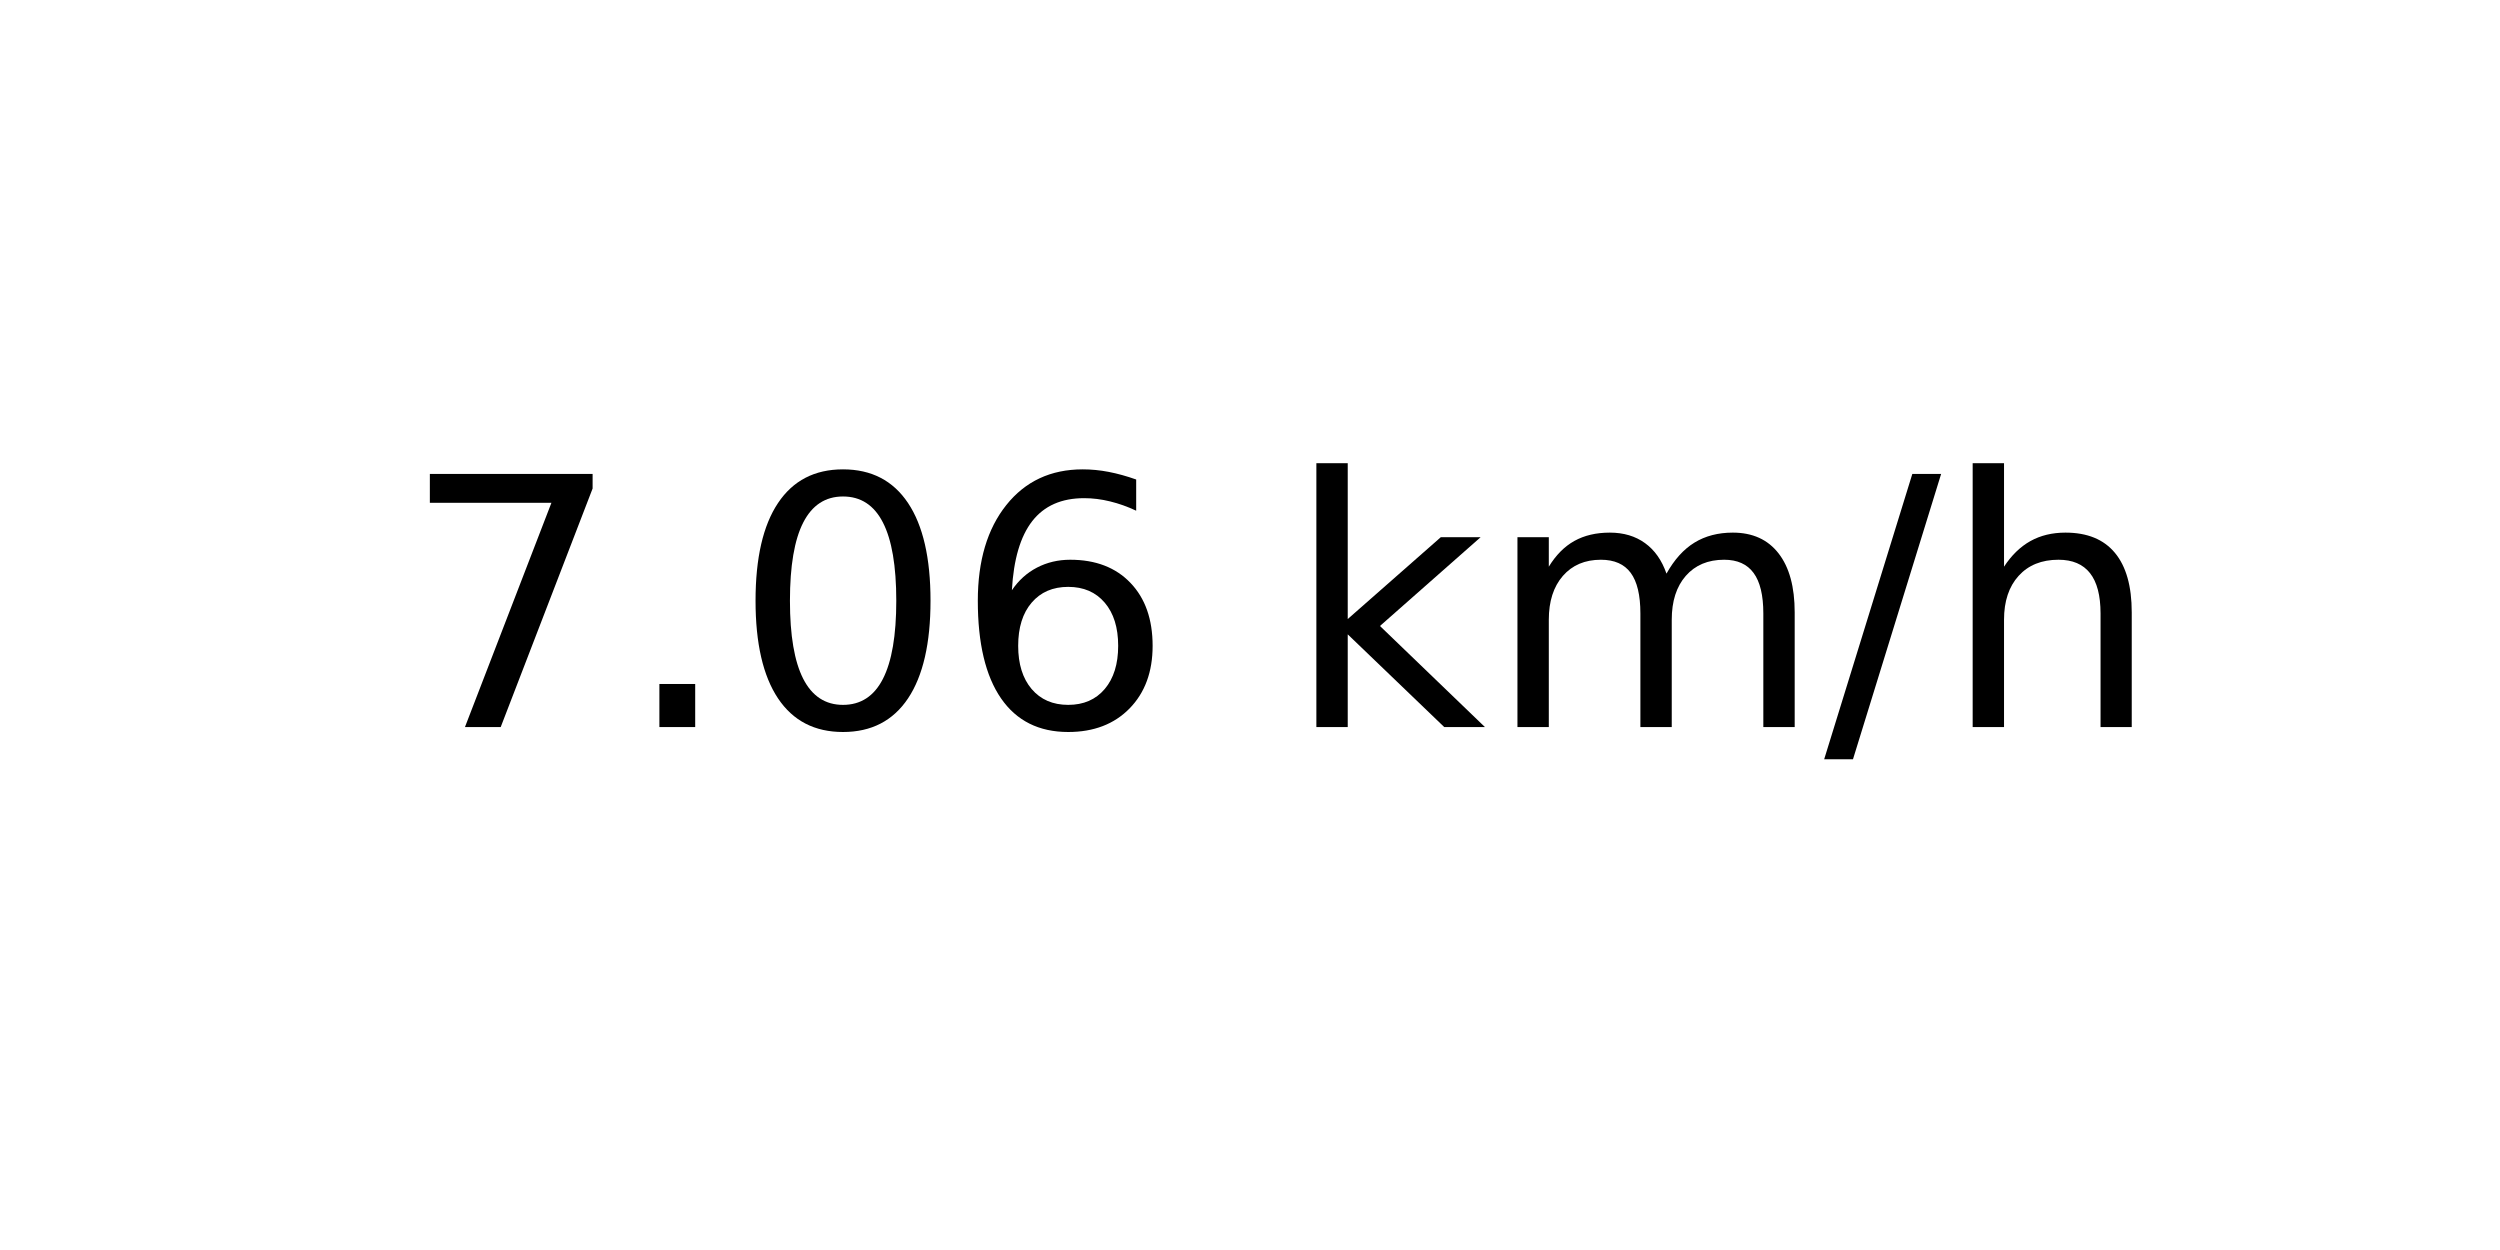
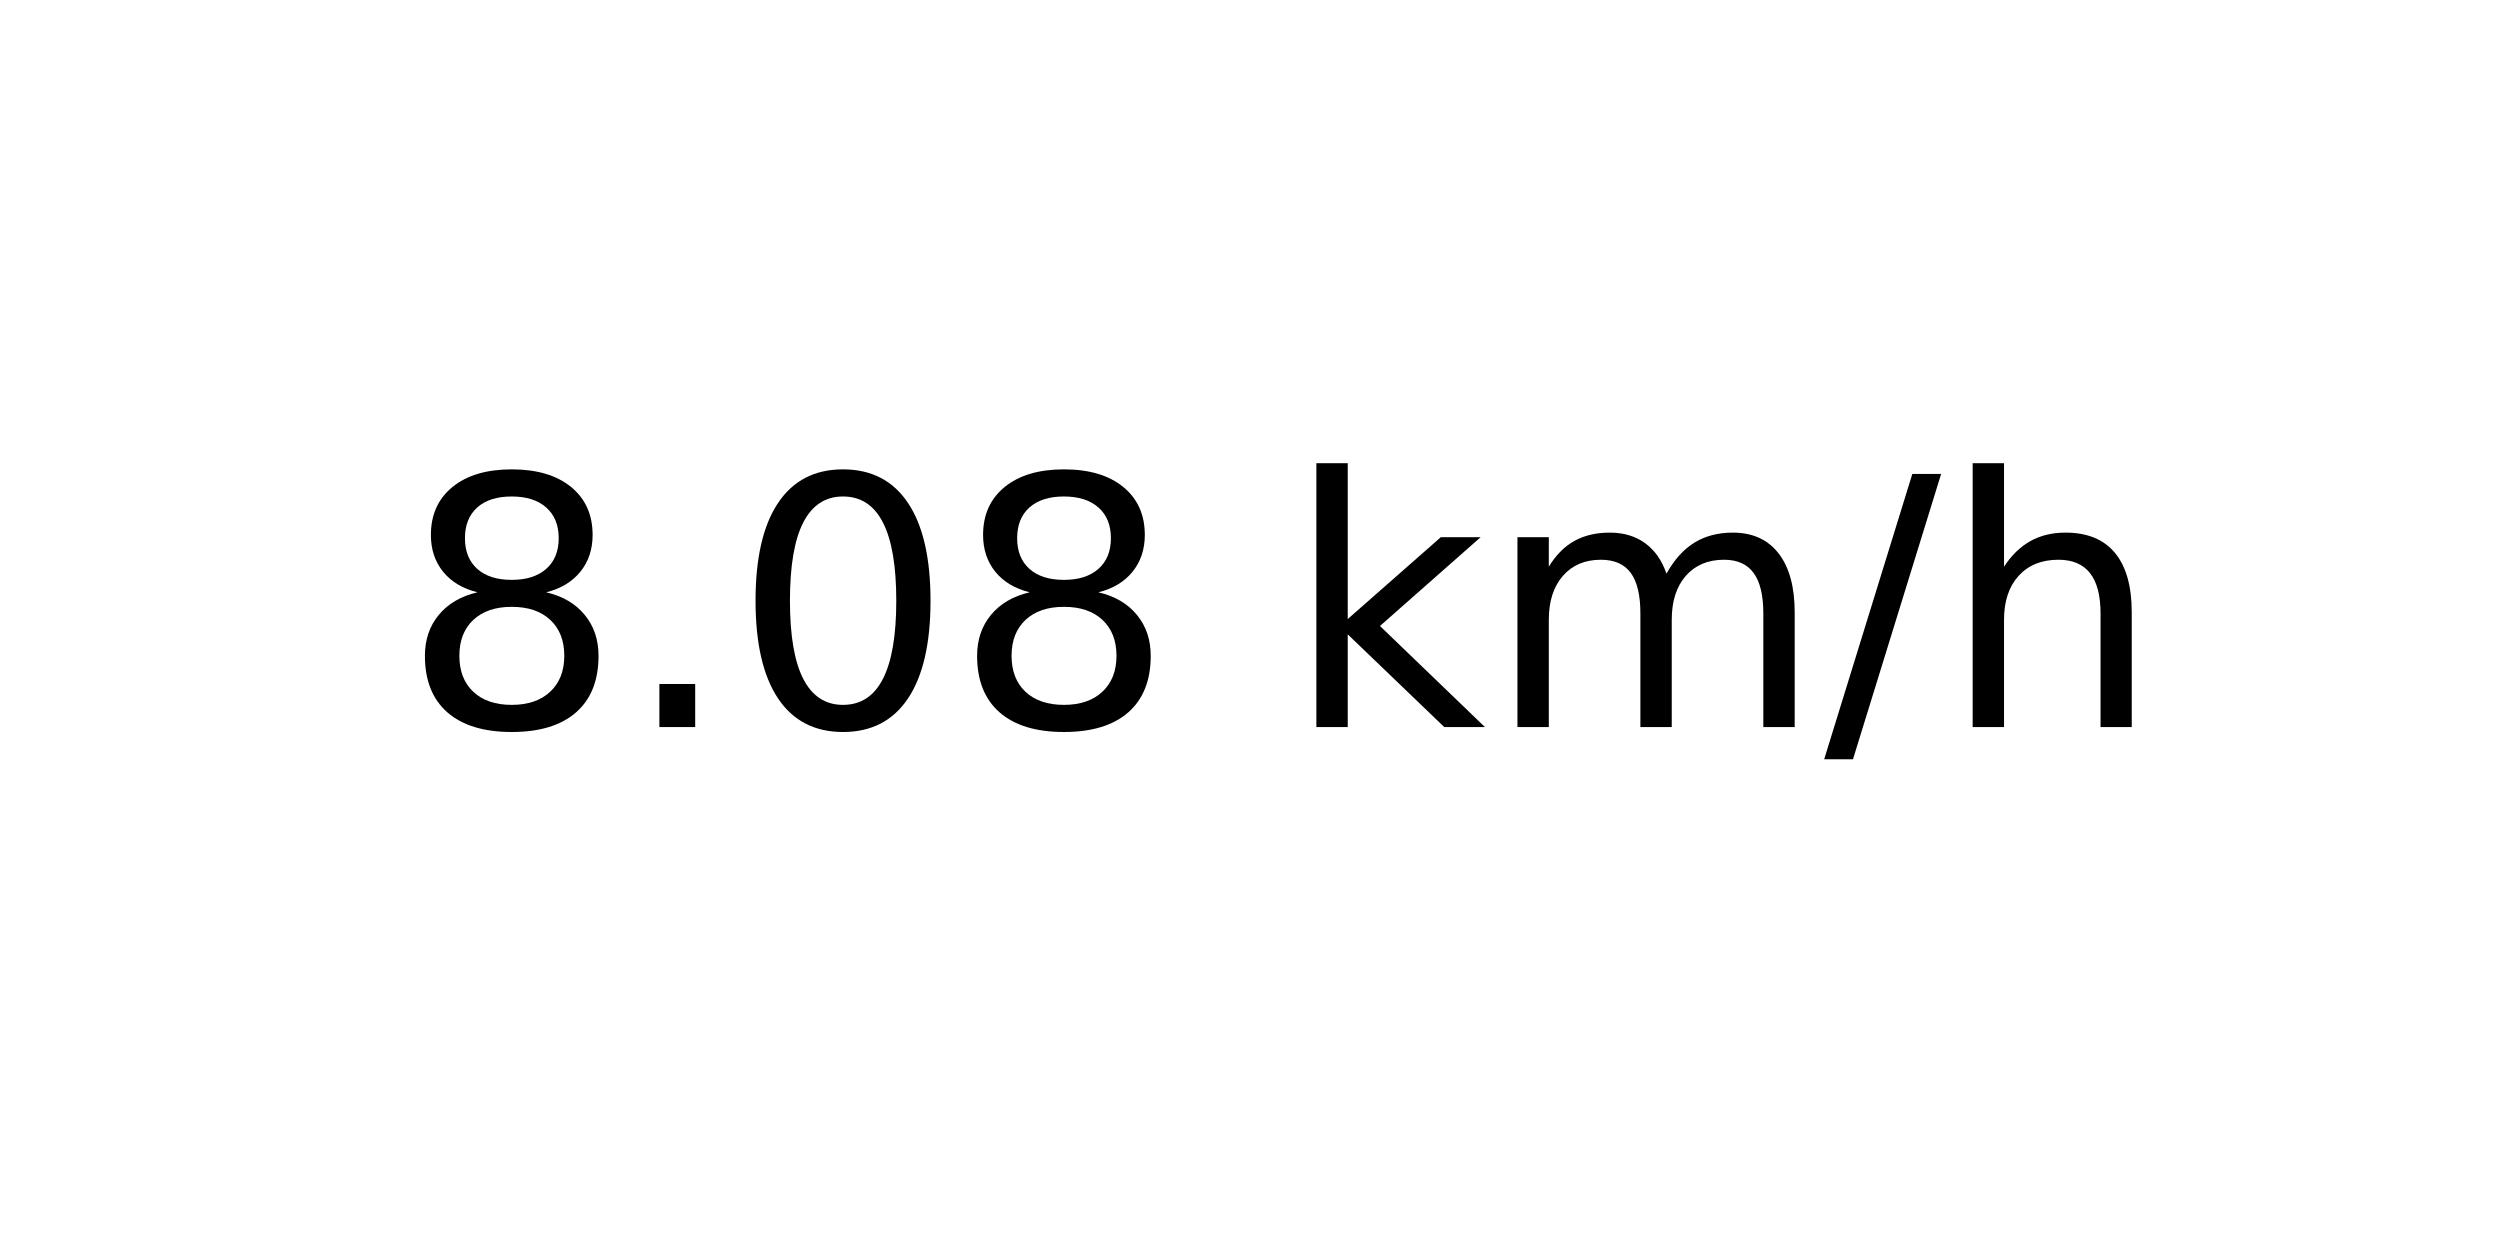
<svg xmlns="http://www.w3.org/2000/svg" xmlns:xlink="http://www.w3.org/1999/xlink" width="72pt" height="36pt" viewBox="0 0 72 36" version="1.1">
  <defs>
    <style type="text/css">*{stroke-linejoin: round; stroke-linecap: butt}</style>
  </defs>
  <g id="figure_1">
    <g id="axes_1">
      <g id="text_1">
        <g transform="translate(11.55937 20.93937) scale(0.1 -0.1)">
          <defs>
-             <path id="DejaVuSans-37" d="M 525 4666  L 3525 4666  L 3525 4397  L 1831 0  L 1172 0  L 2766 4134  L 525 4134  L 525 4666  z " transform="scale(0.015625)" />
+             <path id="DejaVuSans-38" d="M 2034 2216  Q 1584 2216 1326 1975  Q 1069 1734 1069 1313  Q 1069 891 1326 650  Q 1584 409 2034 409  Q 2484 409 2743 651  Q 3003 894 3003 1313  Q 3003 1734 2745 1975  Q 2488 2216 2034 2216  z M 1403 2484  Q 997 2584 770 2862  Q 544 3141 544 3541  Q 544 4100 942 4425  Q 1341 4750 2034 4750  Q 2731 4750 3128 4425  Q 3525 4100 3525 3541  Q 3525 3141 3298 2862  Q 3072 2584 2669 2484  Q 3125 2378 3379 2068  Q 3634 1759 3634 1313  Q 3634 634 3220 271  Q 2806 -91 2034 -91  Q 1263 -91 848 271  Q 434 634 434 1313  Q 434 1759 690 2068  Q 947 2378 1403 2484  z M 1172 3481  Q 1172 3119 1398 2916  Q 1625 2713 2034 2713  Q 2441 2713 2670 2916  Q 2900 3119 2900 3481  Q 2900 3844 2670 4047  Q 2441 4250 2034 4250  Q 1625 4250 1398 4047  Q 1172 3844 1172 3481  z " transform="scale(0.015625)" />
            <path id="DejaVuSans-2e" d="M 684 794  L 1344 794  L 1344 0  L 684 0  L 684 794  z " transform="scale(0.015625)" />
            <path id="DejaVuSans-30" d="M 2034 4250  Q 1547 4250 1301 3770  Q 1056 3291 1056 2328  Q 1056 1369 1301 889  Q 1547 409 2034 409  Q 2525 409 2770 889  Q 3016 1369 3016 2328  Q 3016 3291 2770 3770  Q 2525 4250 2034 4250  z M 2034 4750  Q 2819 4750 3233 4129  Q 3647 3509 3647 2328  Q 3647 1150 3233 529  Q 2819 -91 2034 -91  Q 1250 -91 836 529  Q 422 1150 422 2328  Q 422 3509 836 4129  Q 1250 4750 2034 4750  z " transform="scale(0.015625)" />
-             <path id="DejaVuSans-36" d="M 2113 2584  Q 1688 2584 1439 2293  Q 1191 2003 1191 1497  Q 1191 994 1439 701  Q 1688 409 2113 409  Q 2538 409 2786 701  Q 3034 994 3034 1497  Q 3034 2003 2786 2293  Q 2538 2584 2113 2584  z M 3366 4563  L 3366 3988  Q 3128 4100 2886 4159  Q 2644 4219 2406 4219  Q 1781 4219 1451 3797  Q 1122 3375 1075 2522  Q 1259 2794 1537 2939  Q 1816 3084 2150 3084  Q 2853 3084 3261 2657  Q 3669 2231 3669 1497  Q 3669 778 3244 343  Q 2819 -91 2113 -91  Q 1303 -91 875 529  Q 447 1150 447 2328  Q 447 3434 972 4092  Q 1497 4750 2381 4750  Q 2619 4750 2861 4703  Q 3103 4656 3366 4563  z " transform="scale(0.015625)" />
            <path id="DejaVuSans-20" transform="scale(0.015625)" />
            <path id="DejaVuSans-6b" d="M 581 4863  L 1159 4863  L 1159 1991  L 2875 3500  L 3609 3500  L 1753 1863  L 3688 0  L 2938 0  L 1159 1709  L 1159 0  L 581 0  L 581 4863  z " transform="scale(0.015625)" />
            <path id="DejaVuSans-6d" d="M 3328 2828  Q 3544 3216 3844 3400  Q 4144 3584 4550 3584  Q 5097 3584 5394 3201  Q 5691 2819 5691 2113  L 5691 0  L 5113 0  L 5113 2094  Q 5113 2597 4934 2840  Q 4756 3084 4391 3084  Q 3944 3084 3684 2787  Q 3425 2491 3425 1978  L 3425 0  L 2847 0  L 2847 2094  Q 2847 2600 2669 2842  Q 2491 3084 2119 3084  Q 1678 3084 1418 2786  Q 1159 2488 1159 1978  L 1159 0  L 581 0  L 581 3500  L 1159 3500  L 1159 2956  Q 1356 3278 1631 3431  Q 1906 3584 2284 3584  Q 2666 3584 2933 3390  Q 3200 3197 3328 2828  z " transform="scale(0.015625)" />
            <path id="DejaVuSans-2f" d="M 1625 4666  L 2156 4666  L 531 -594  L 0 -594  L 1625 4666  z " transform="scale(0.015625)" />
            <path id="DejaVuSans-68" d="M 3513 2113  L 3513 0  L 2938 0  L 2938 2094  Q 2938 2591 2744 2837  Q 2550 3084 2163 3084  Q 1697 3084 1428 2787  Q 1159 2491 1159 1978  L 1159 0  L 581 0  L 581 4863  L 1159 4863  L 1159 2956  Q 1366 3272 1645 3428  Q 1925 3584 2291 3584  Q 2894 3584 3203 3211  Q 3513 2838 3513 2113  z " transform="scale(0.015625)" />
          </defs>
-           <use xlink:href="#DejaVuSans-37" />
+           <use xlink:href="#DejaVuSans-38" />
          <use xlink:href="#DejaVuSans-2e" x="63.623" />
          <use xlink:href="#DejaVuSans-30" x="95.41" />
-           <use xlink:href="#DejaVuSans-36" x="159.033" />
+           <use xlink:href="#DejaVuSans-38" x="159.033" />
          <use xlink:href="#DejaVuSans-20" x="222.656" />
          <use xlink:href="#DejaVuSans-6b" x="254.443" />
          <use xlink:href="#DejaVuSans-6d" x="312.354" />
          <use xlink:href="#DejaVuSans-2f" x="409.766" />
          <use xlink:href="#DejaVuSans-68" x="443.457" />
        </g>
      </g>
    </g>
  </g>
</svg>
